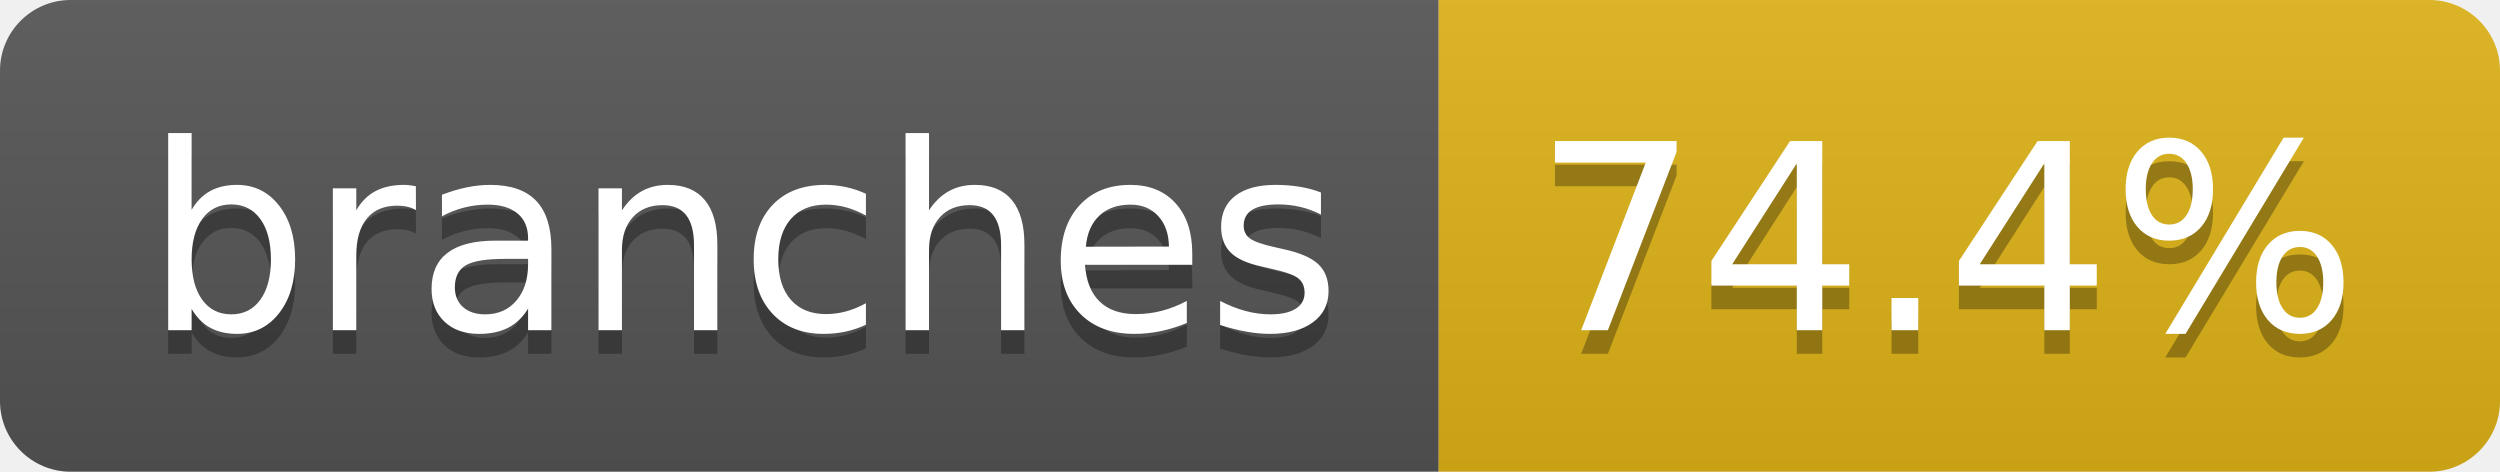
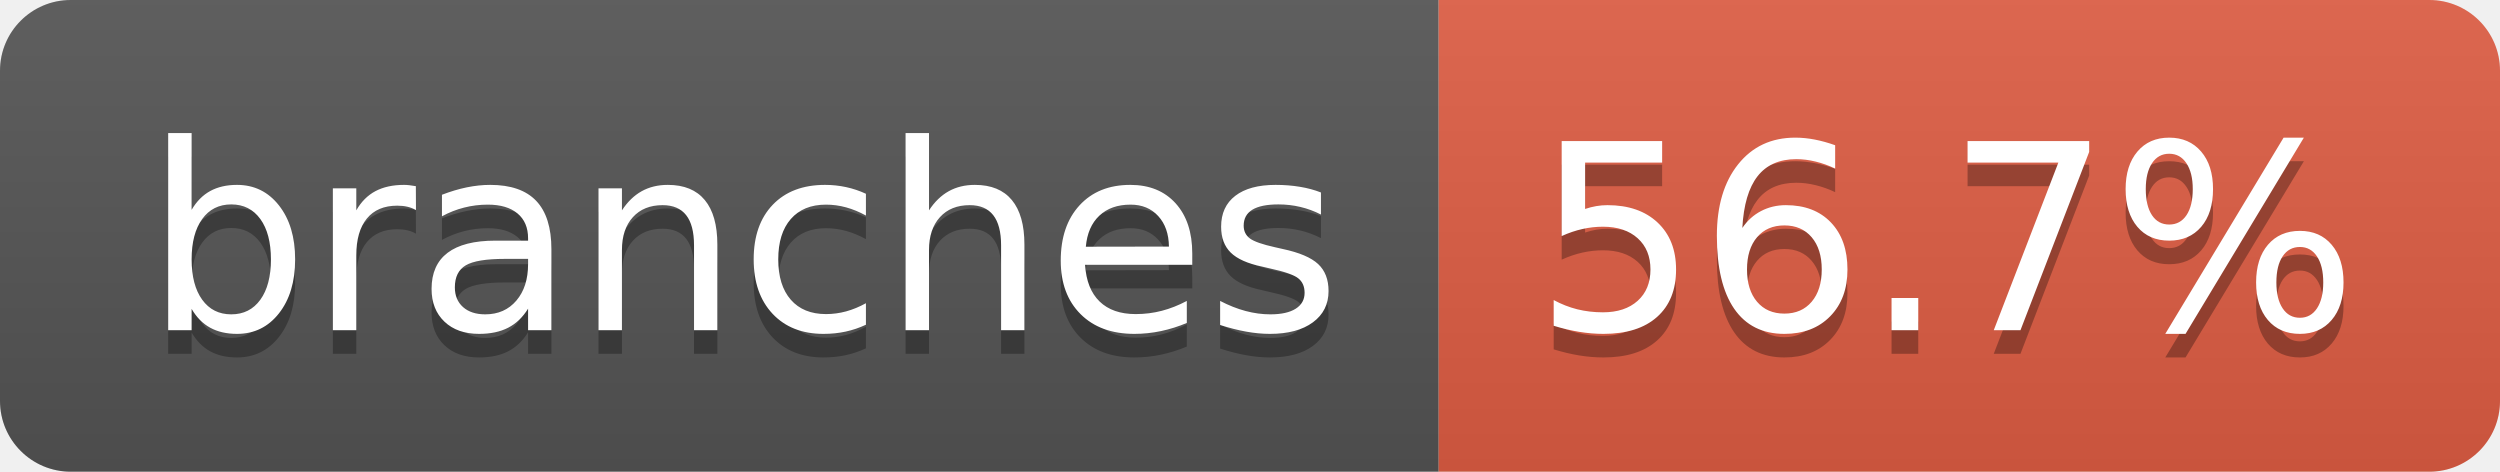
- <svg xmlns="http://www.w3.org/2000/svg" width="106" height="20" role="img" aria-label="branches: 74.4%">
+ <svg xmlns="http://www.w3.org/2000/svg" width="106" height="20" role="img" aria-label="branches: 56.7%">
  <linearGradient id="s" x2="0" y2="100%">
    <stop offset="0" stop-color="#bbb" stop-opacity=".1" />
    <stop offset="1" stop-opacity=".1" />
  </linearGradient>
  <clipPath id="r">
    <rect width="106" height="20" rx="3" fill="#fff" />
  </clipPath>
  <g clip-path="url(#r)">
    <rect width="61" height="20" fill="#555" />
-     <rect x="61" width="45" height="20" fill="#dfb317" />
+     <rect x="61" width="45" height="20" fill="#e05d44" />
    <rect width="106" height="20" fill="url(#s)" />
  </g>
  <g fill="#fff" text-anchor="middle" font-family="Verdana,Geneva,DejaVu Sans,sans-serif" text-rendering="geometricPrecision" font-size="110">
    <text aria-hidden="true" x="315" y="150" fill="#010101" fill-opacity=".3" transform="scale(.1)" textLength="507">branches</text>
    <text x="315" y="140" transform="scale(.1)" fill="#fff" textLength="507">branches</text>
-     <text aria-hidden="true" x="825" y="150" fill="#010101" fill-opacity=".3" transform="scale(.1)" textLength="350">74.4%</text>
-     <text x="825" y="140" transform="scale(.1)" fill="#fff" textLength="350">74.4%</text>
+     <text aria-hidden="true" x="825" y="150" fill="#010101" fill-opacity=".3" transform="scale(.1)" textLength="350">56.7%</text>
+     <text x="825" y="140" transform="scale(.1)" fill="#fff" textLength="350">56.7%</text>
  </g>
</svg>
